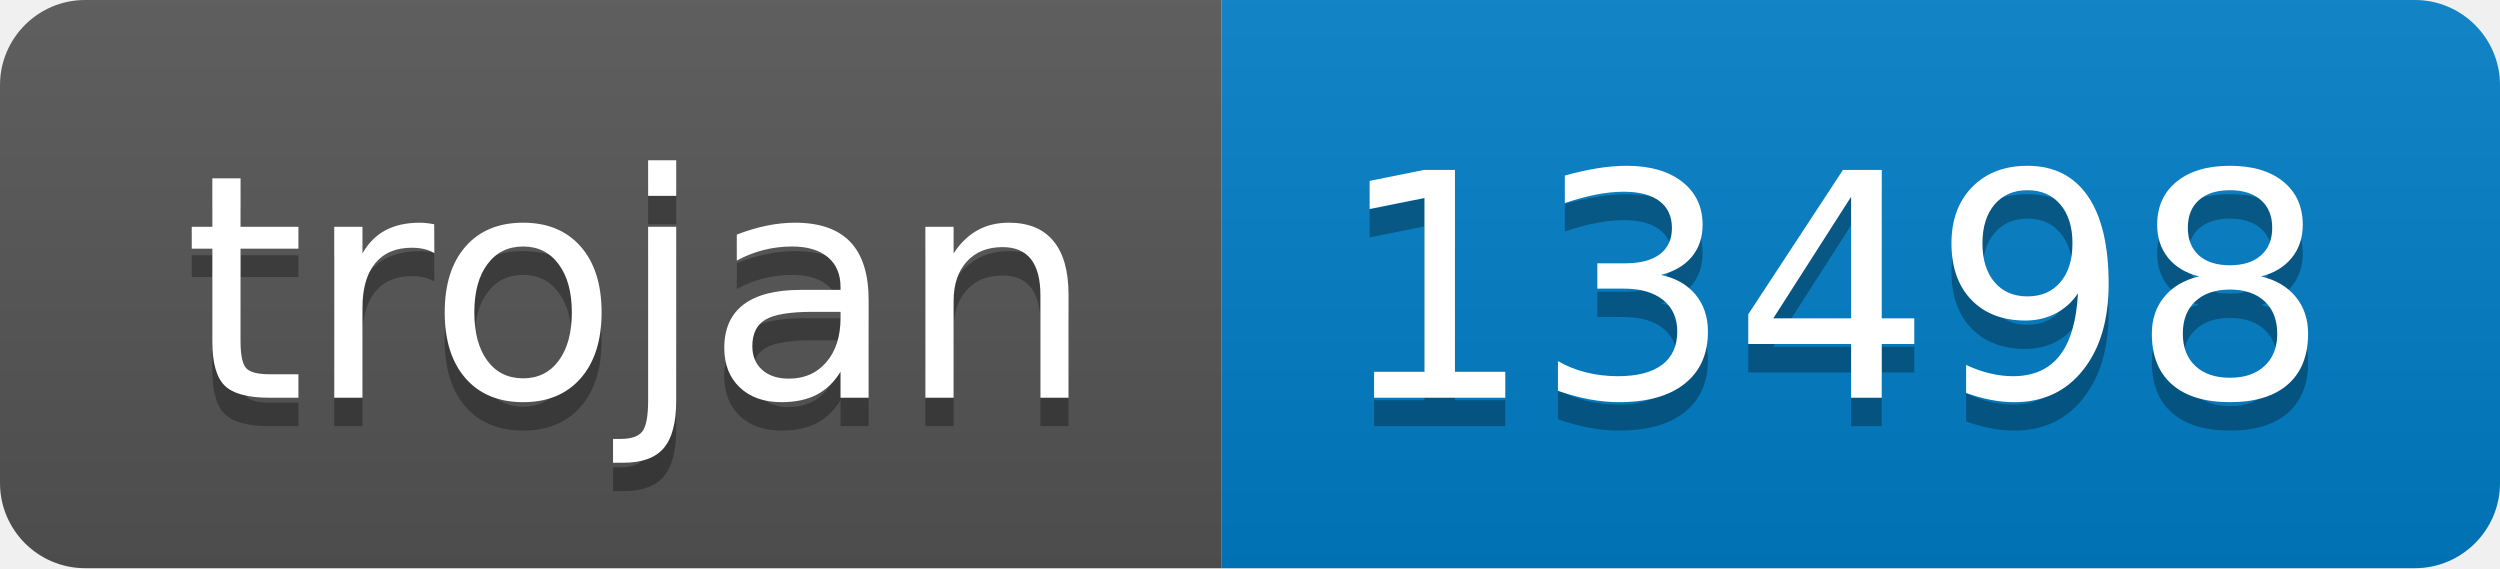
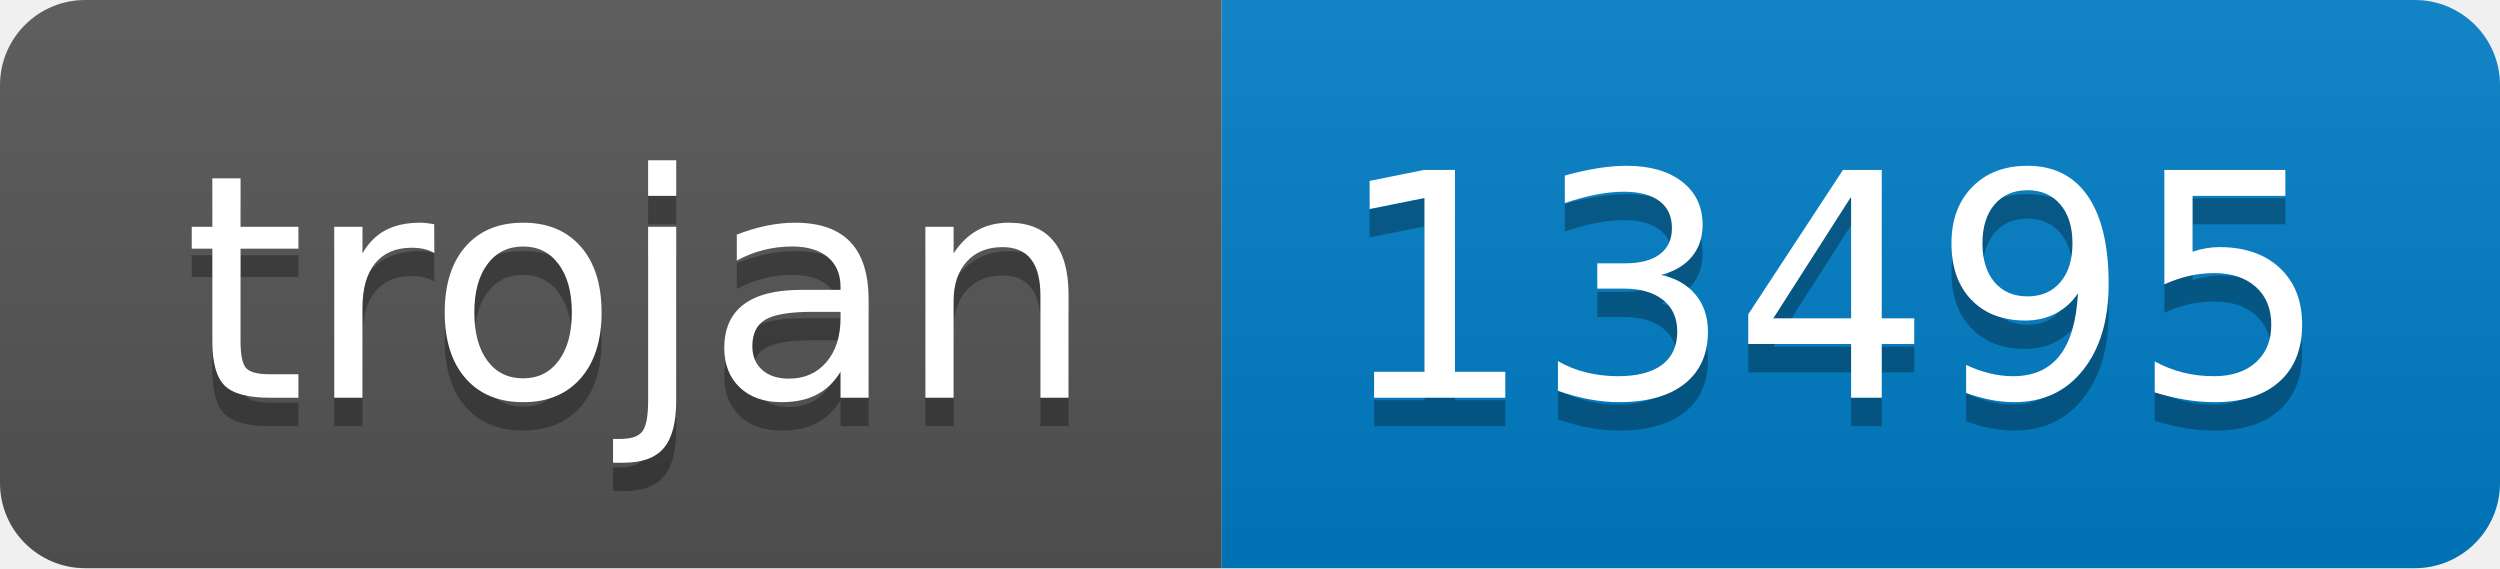
- <svg xmlns="http://www.w3.org/2000/svg" width="88" height="20" role="img" aria-label="trojan: 13498">
+ <svg xmlns="http://www.w3.org/2000/svg" width="88" height="20" role="img" aria-label="trojan: 13495">
  <linearGradient id="s" x2="0" y2="100%">
    <stop offset="0" stop-color="#bbb" stop-opacity=".1" />
    <stop offset="1" stop-opacity=".1" />
  </linearGradient>
  <clipPath id="r">
    <rect width="88" height="20" rx="3" fill="#fff" />
  </clipPath>
  <g clip-path="url(#r)">
    <rect width="43" height="20" fill="#555" />
    <rect x="43" width="45" height="20" fill="#007ec6" />
    <rect width="88" height="20" fill="url(#s)" />
  </g>
  <g fill="#fff" text-anchor="middle" font-family="Verdana,Geneva,DejaVu Sans,sans-serif" text-rendering="geometricPrecision" font-size="110">
    <text aria-hidden="true" x="225" y="150" fill="#010101" fill-opacity=".3" transform="scale(.1)" textLength="330">trojan</text>
    <text x="225" y="140" transform="scale(.1)" fill="#fff" textLength="330">trojan</text>
-     <text aria-hidden="true" x="645" y="150" fill="#010101" fill-opacity=".3" transform="scale(.1)" textLength="350">13498</text>
-     <text x="645" y="140" transform="scale(.1)" fill="#fff" textLength="350">13498</text>
+     <text aria-hidden="true" x="645" y="150" fill="#010101" fill-opacity=".3" transform="scale(.1)" textLength="350">13495</text>
+     <text x="645" y="140" transform="scale(.1)" fill="#fff" textLength="350">13495</text>
  </g>
</svg>
